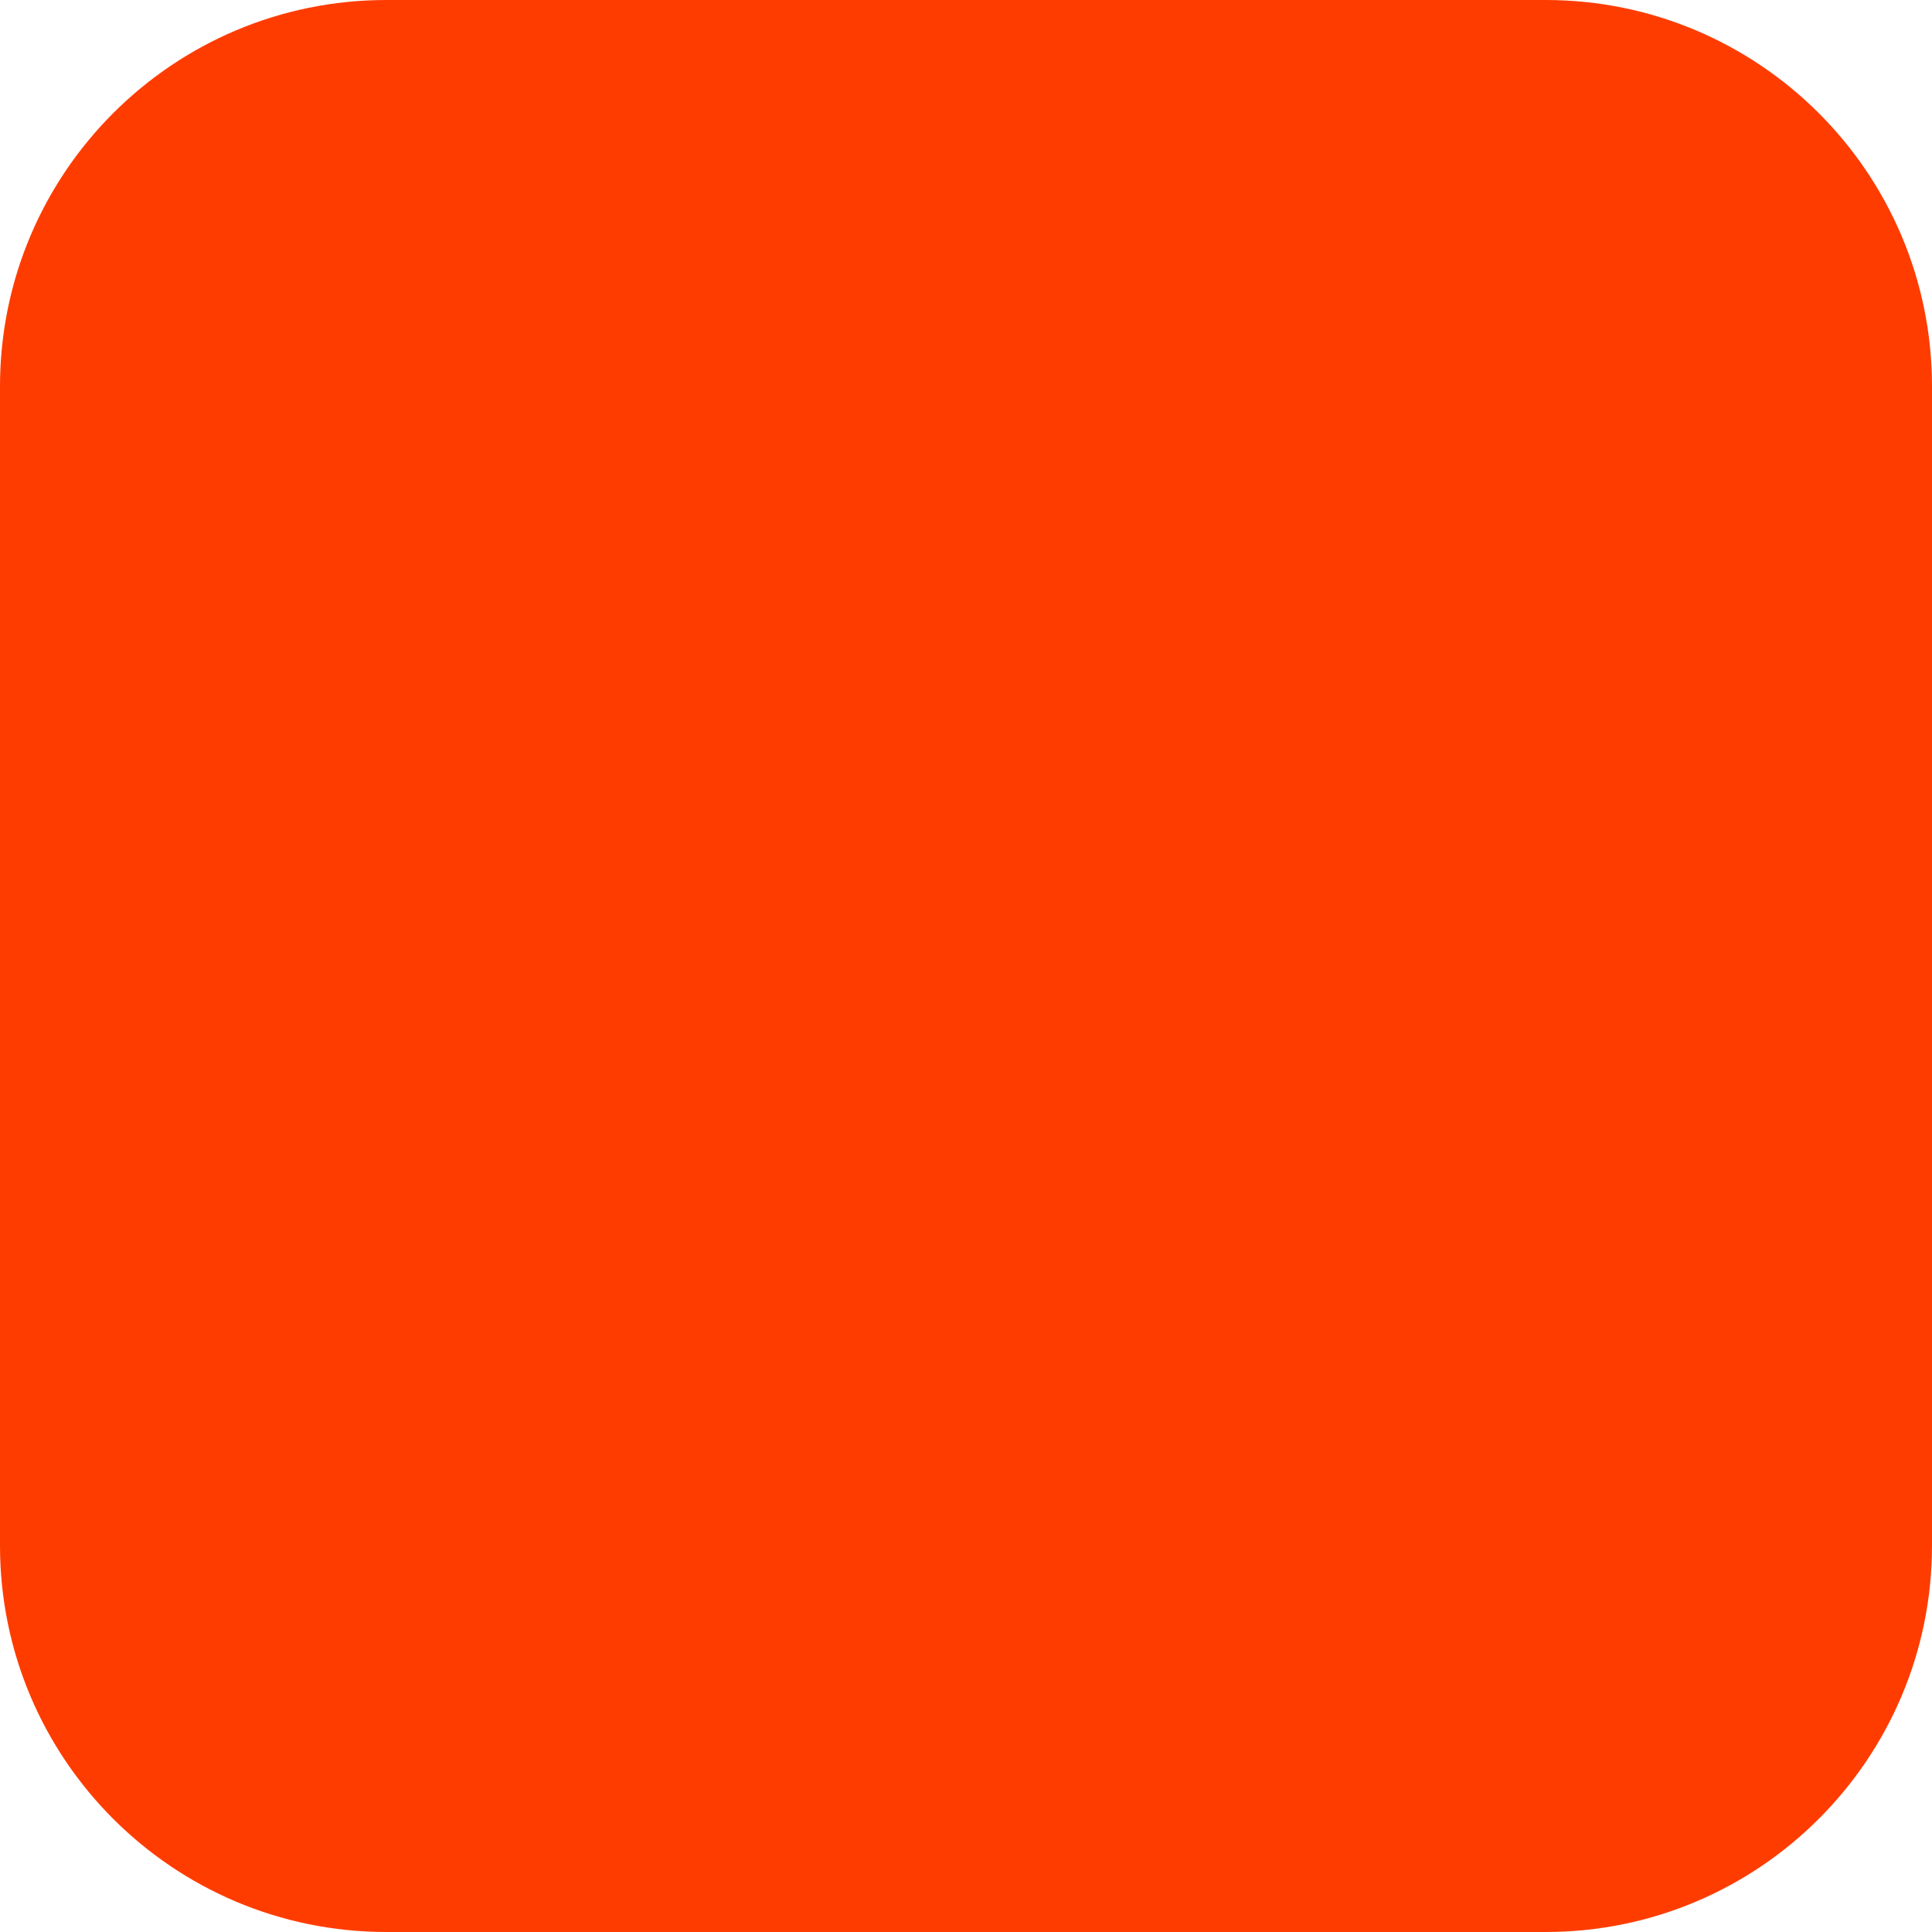
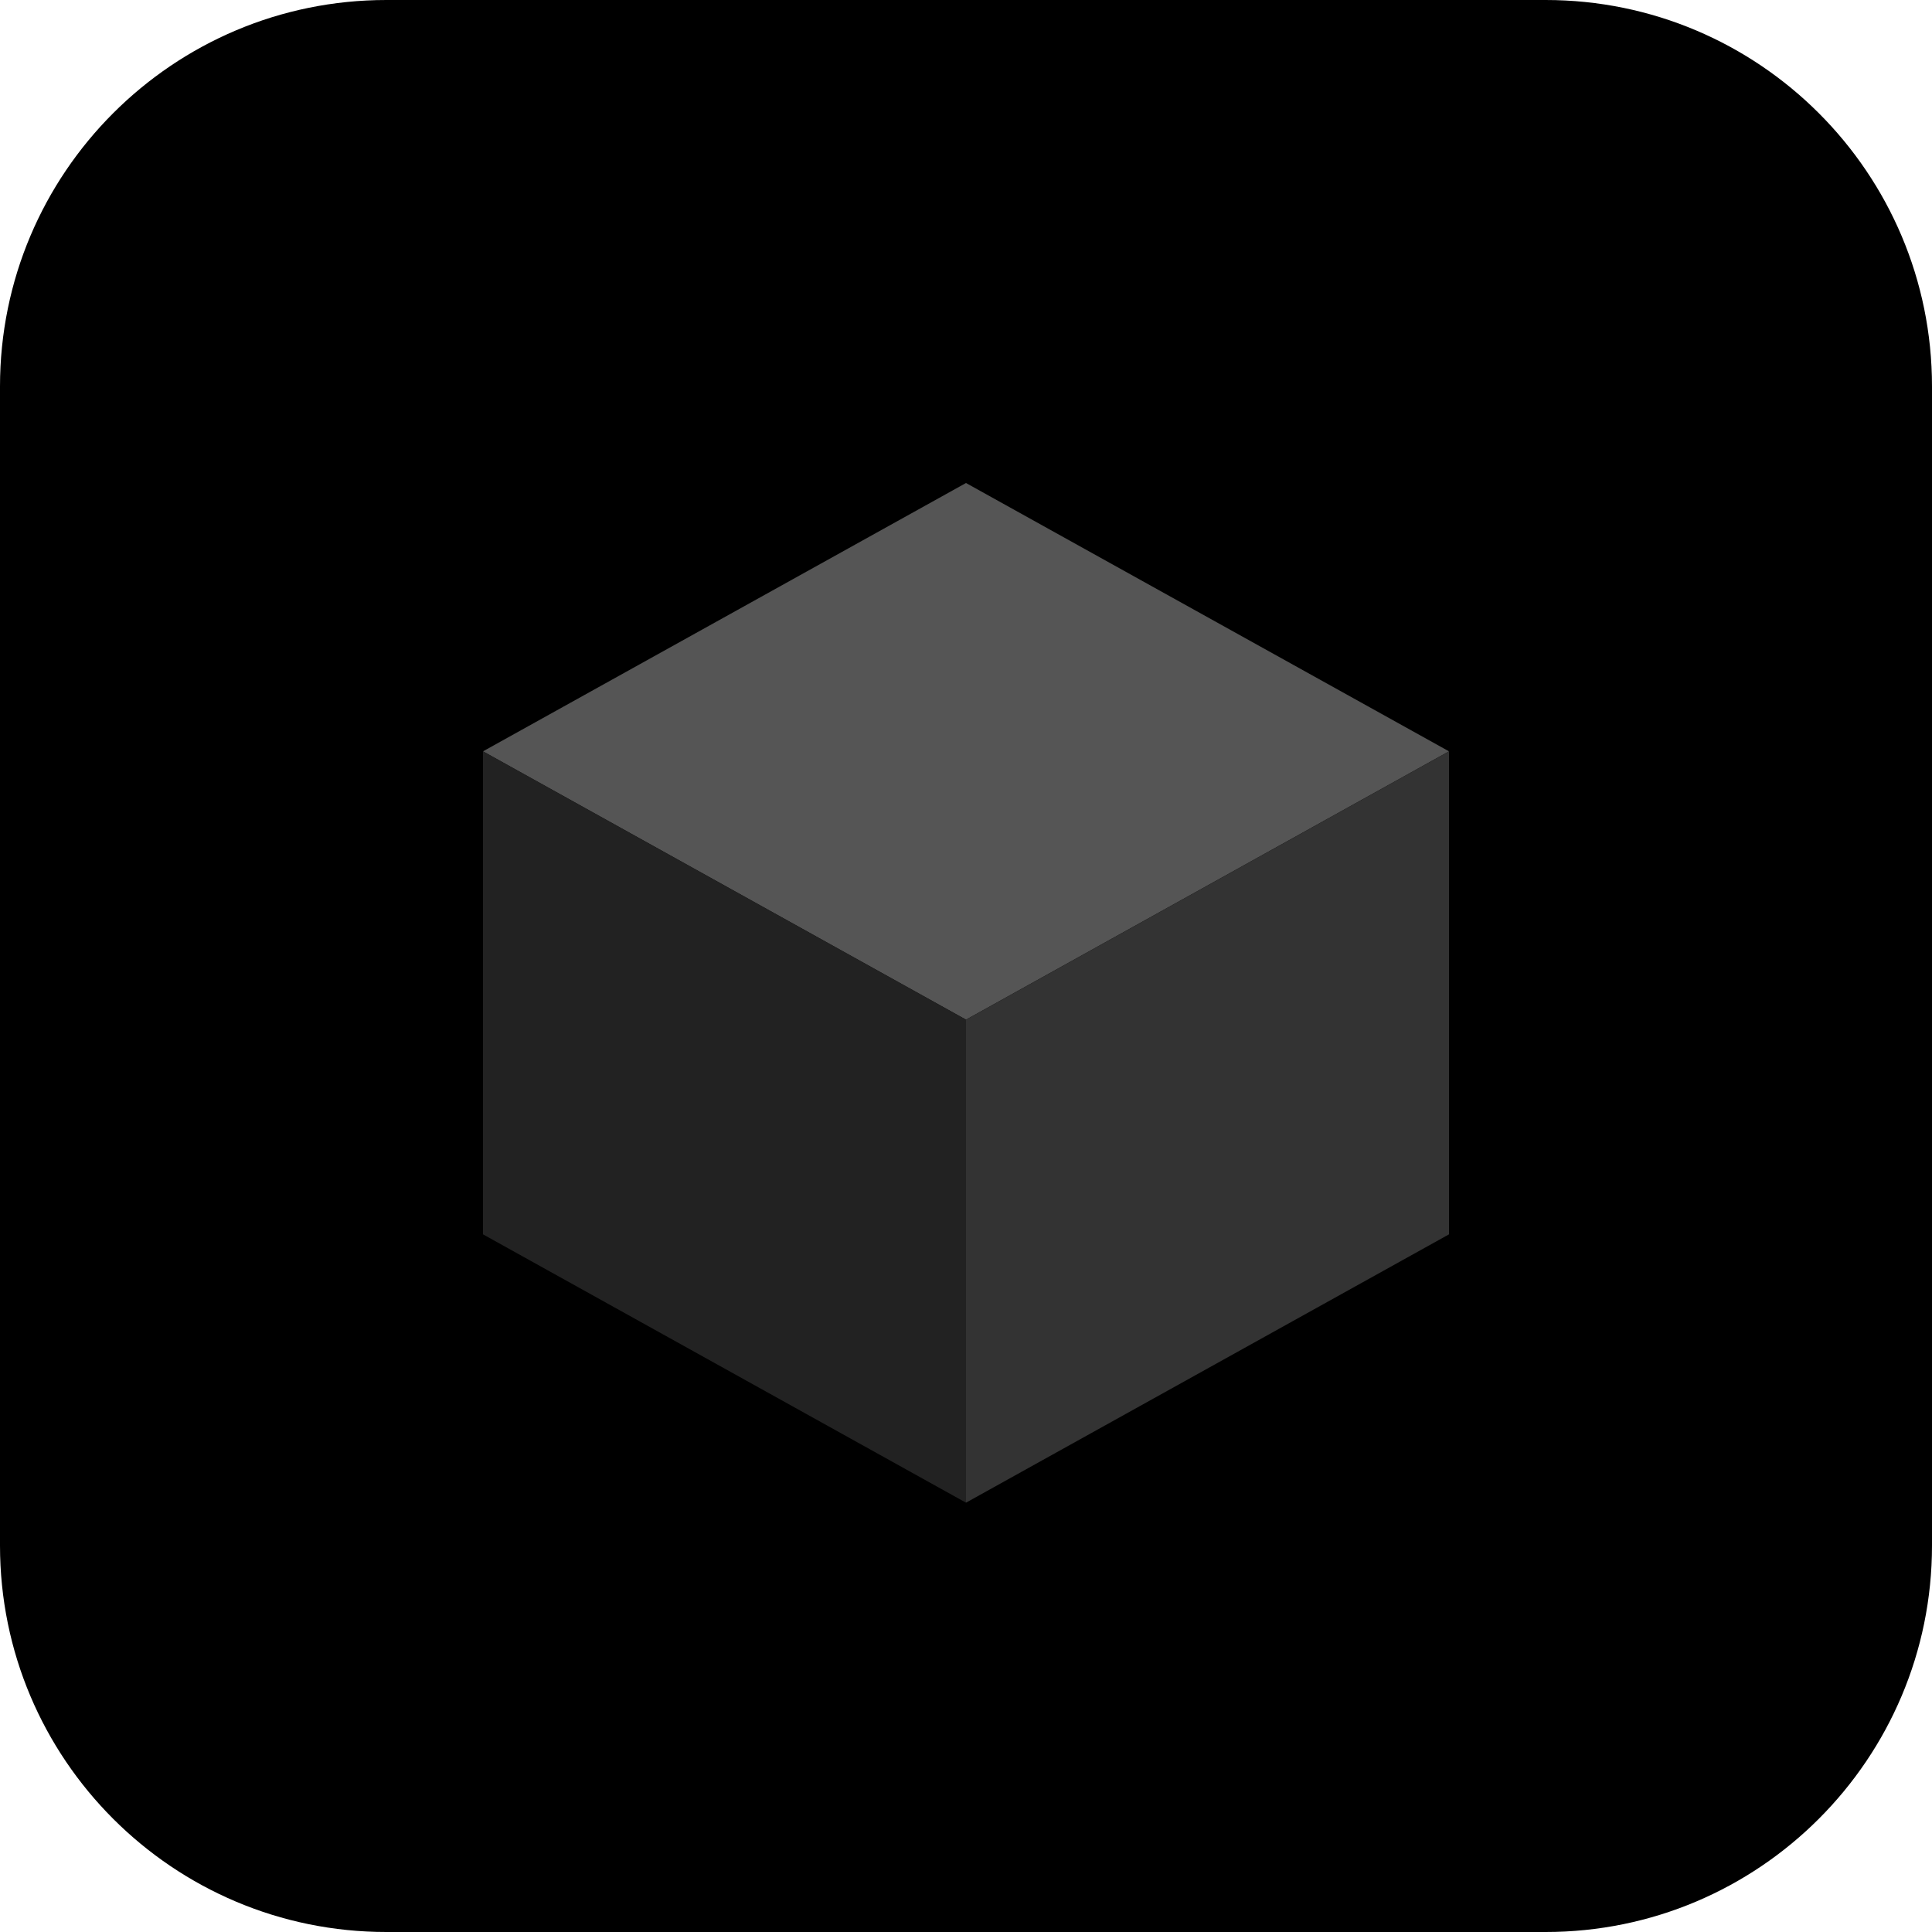
<svg xmlns="http://www.w3.org/2000/svg" width="180" height="180" viewBox="0 0 180 180" fill="none">
-   <rect width="180" height="180" rx="36" fill="#FF3C00" />
+   <rect width="180" height="180" rx="36" fill="#000000" />
+   <g transform="translate(90,85)">
+     <polygon points="0,-40 45,-15 0,10 -45,-15" fill="#555555" />
+     <polygon points="-45,-15 0,10 0,55 -45,30" fill="#222222" />
+     <polygon points="45,-15 0,10 0,55 45,30" fill="#333333" />
+   </g>
</svg>
